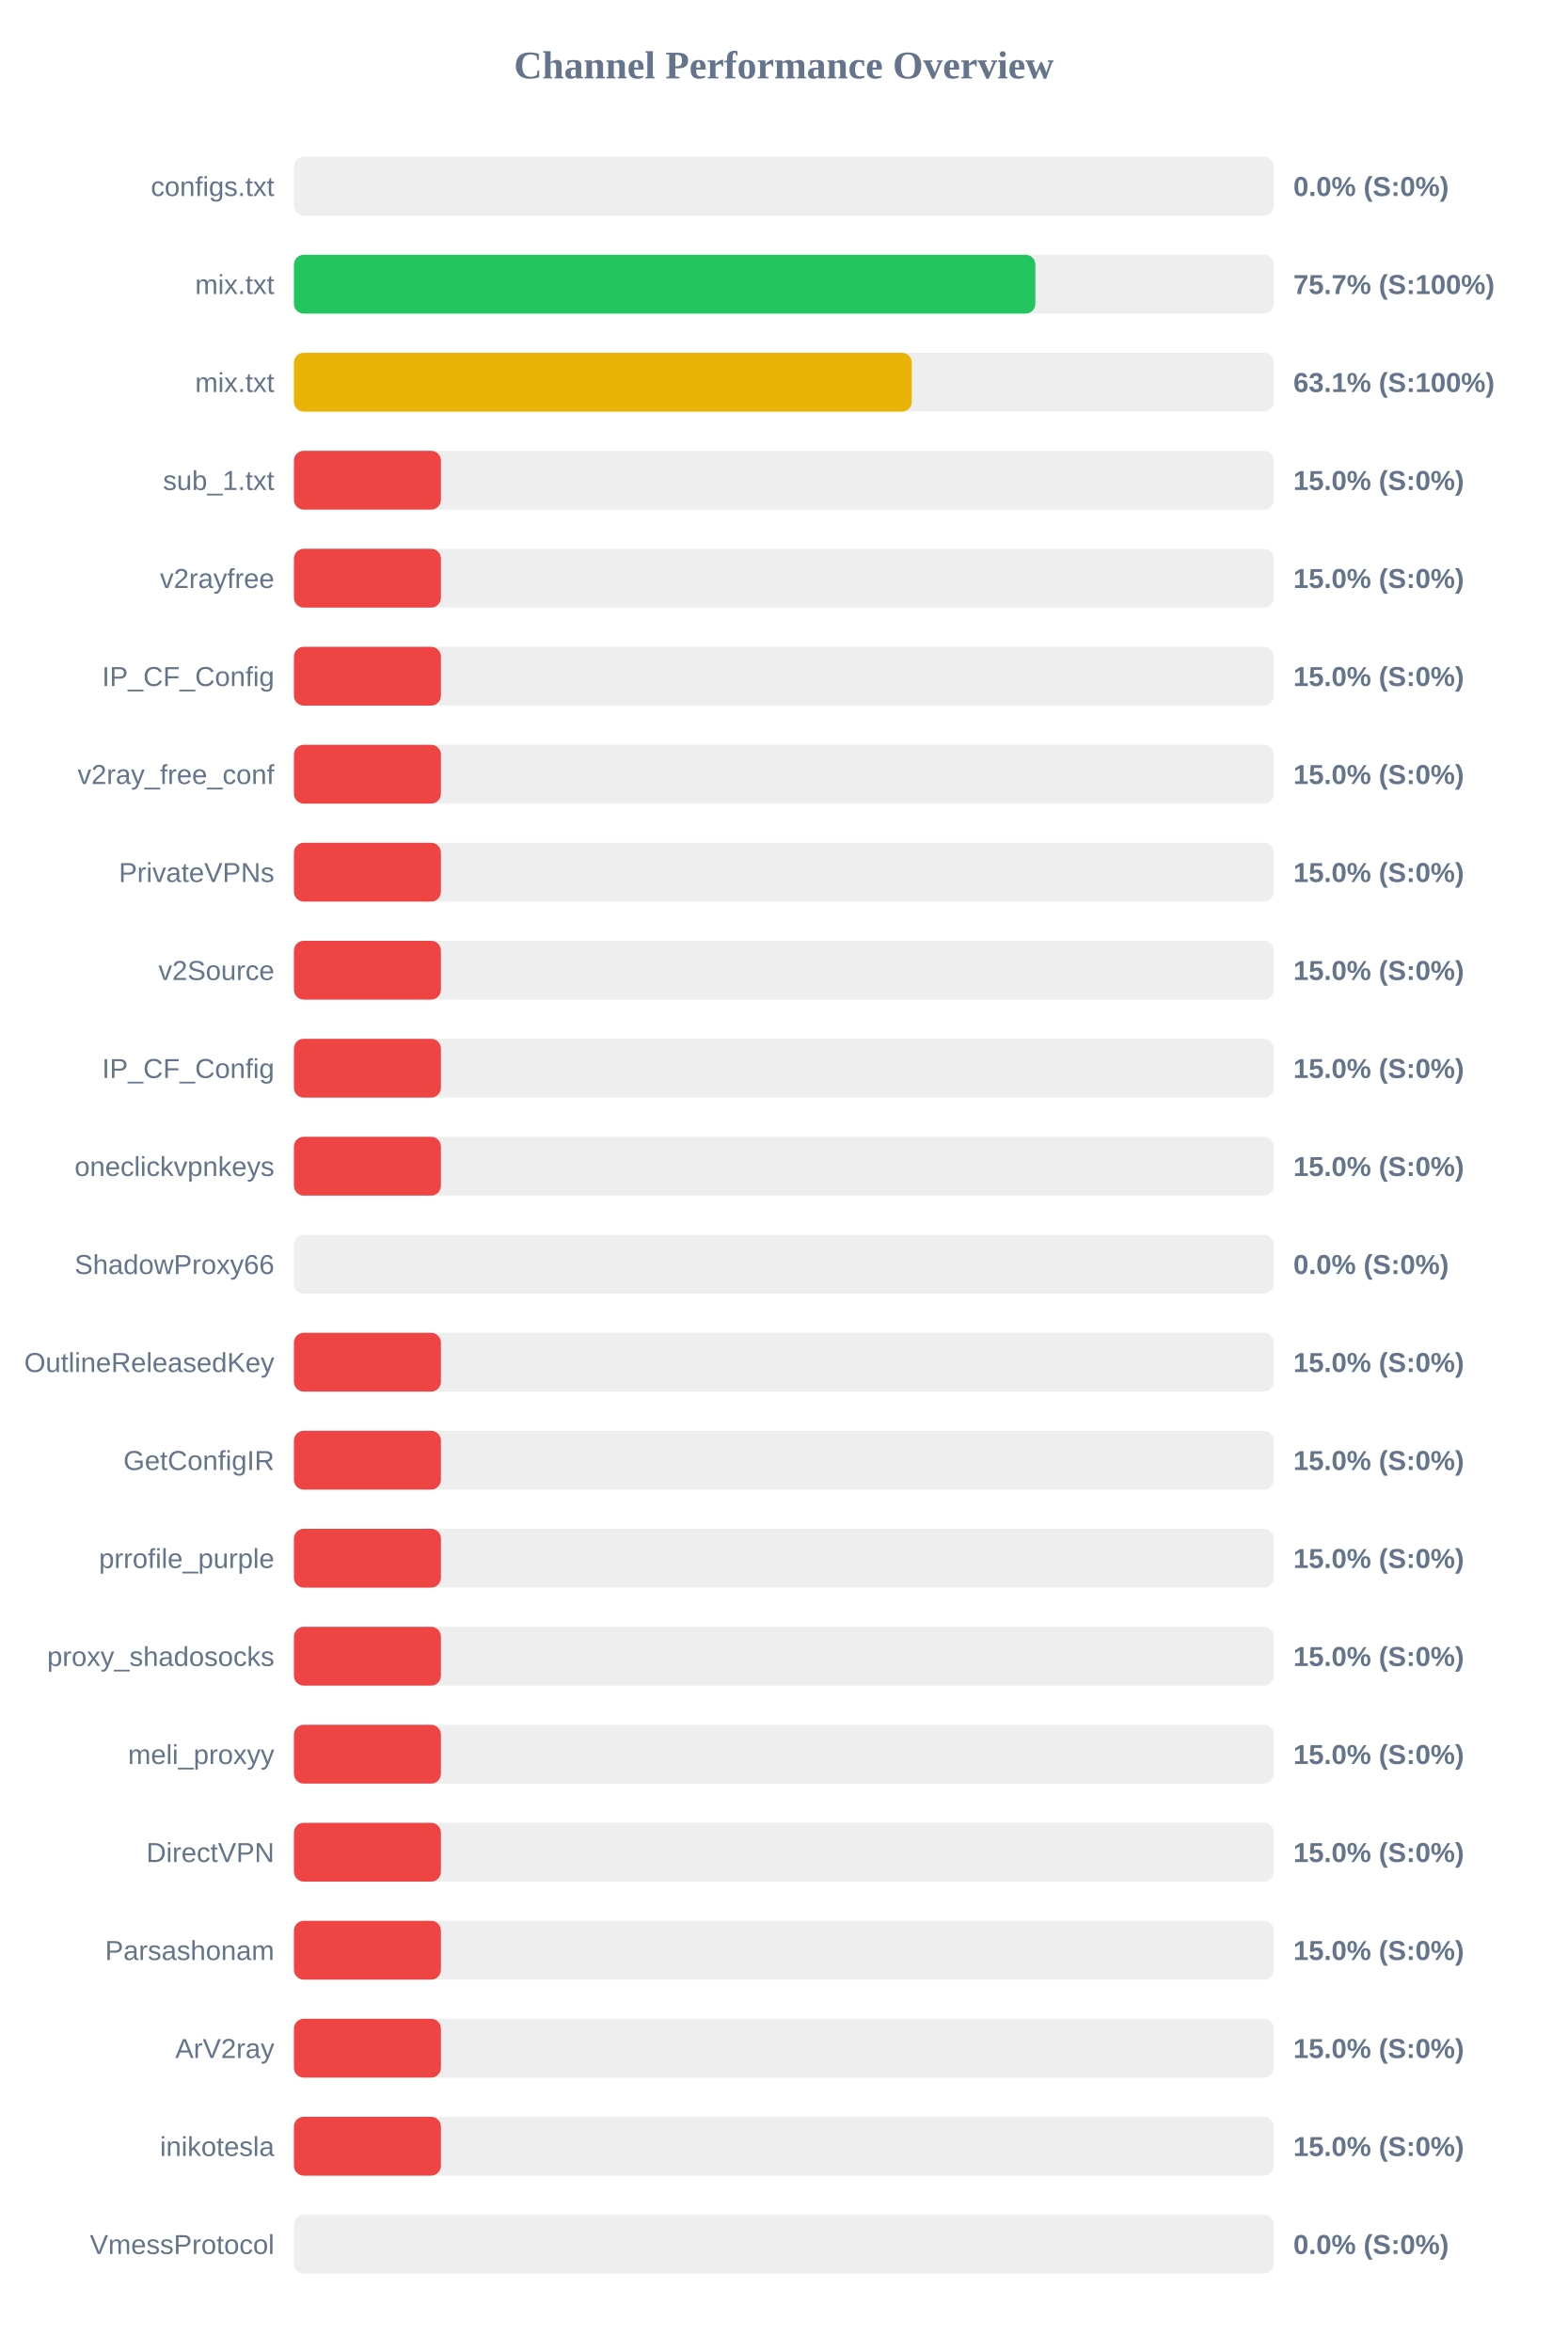
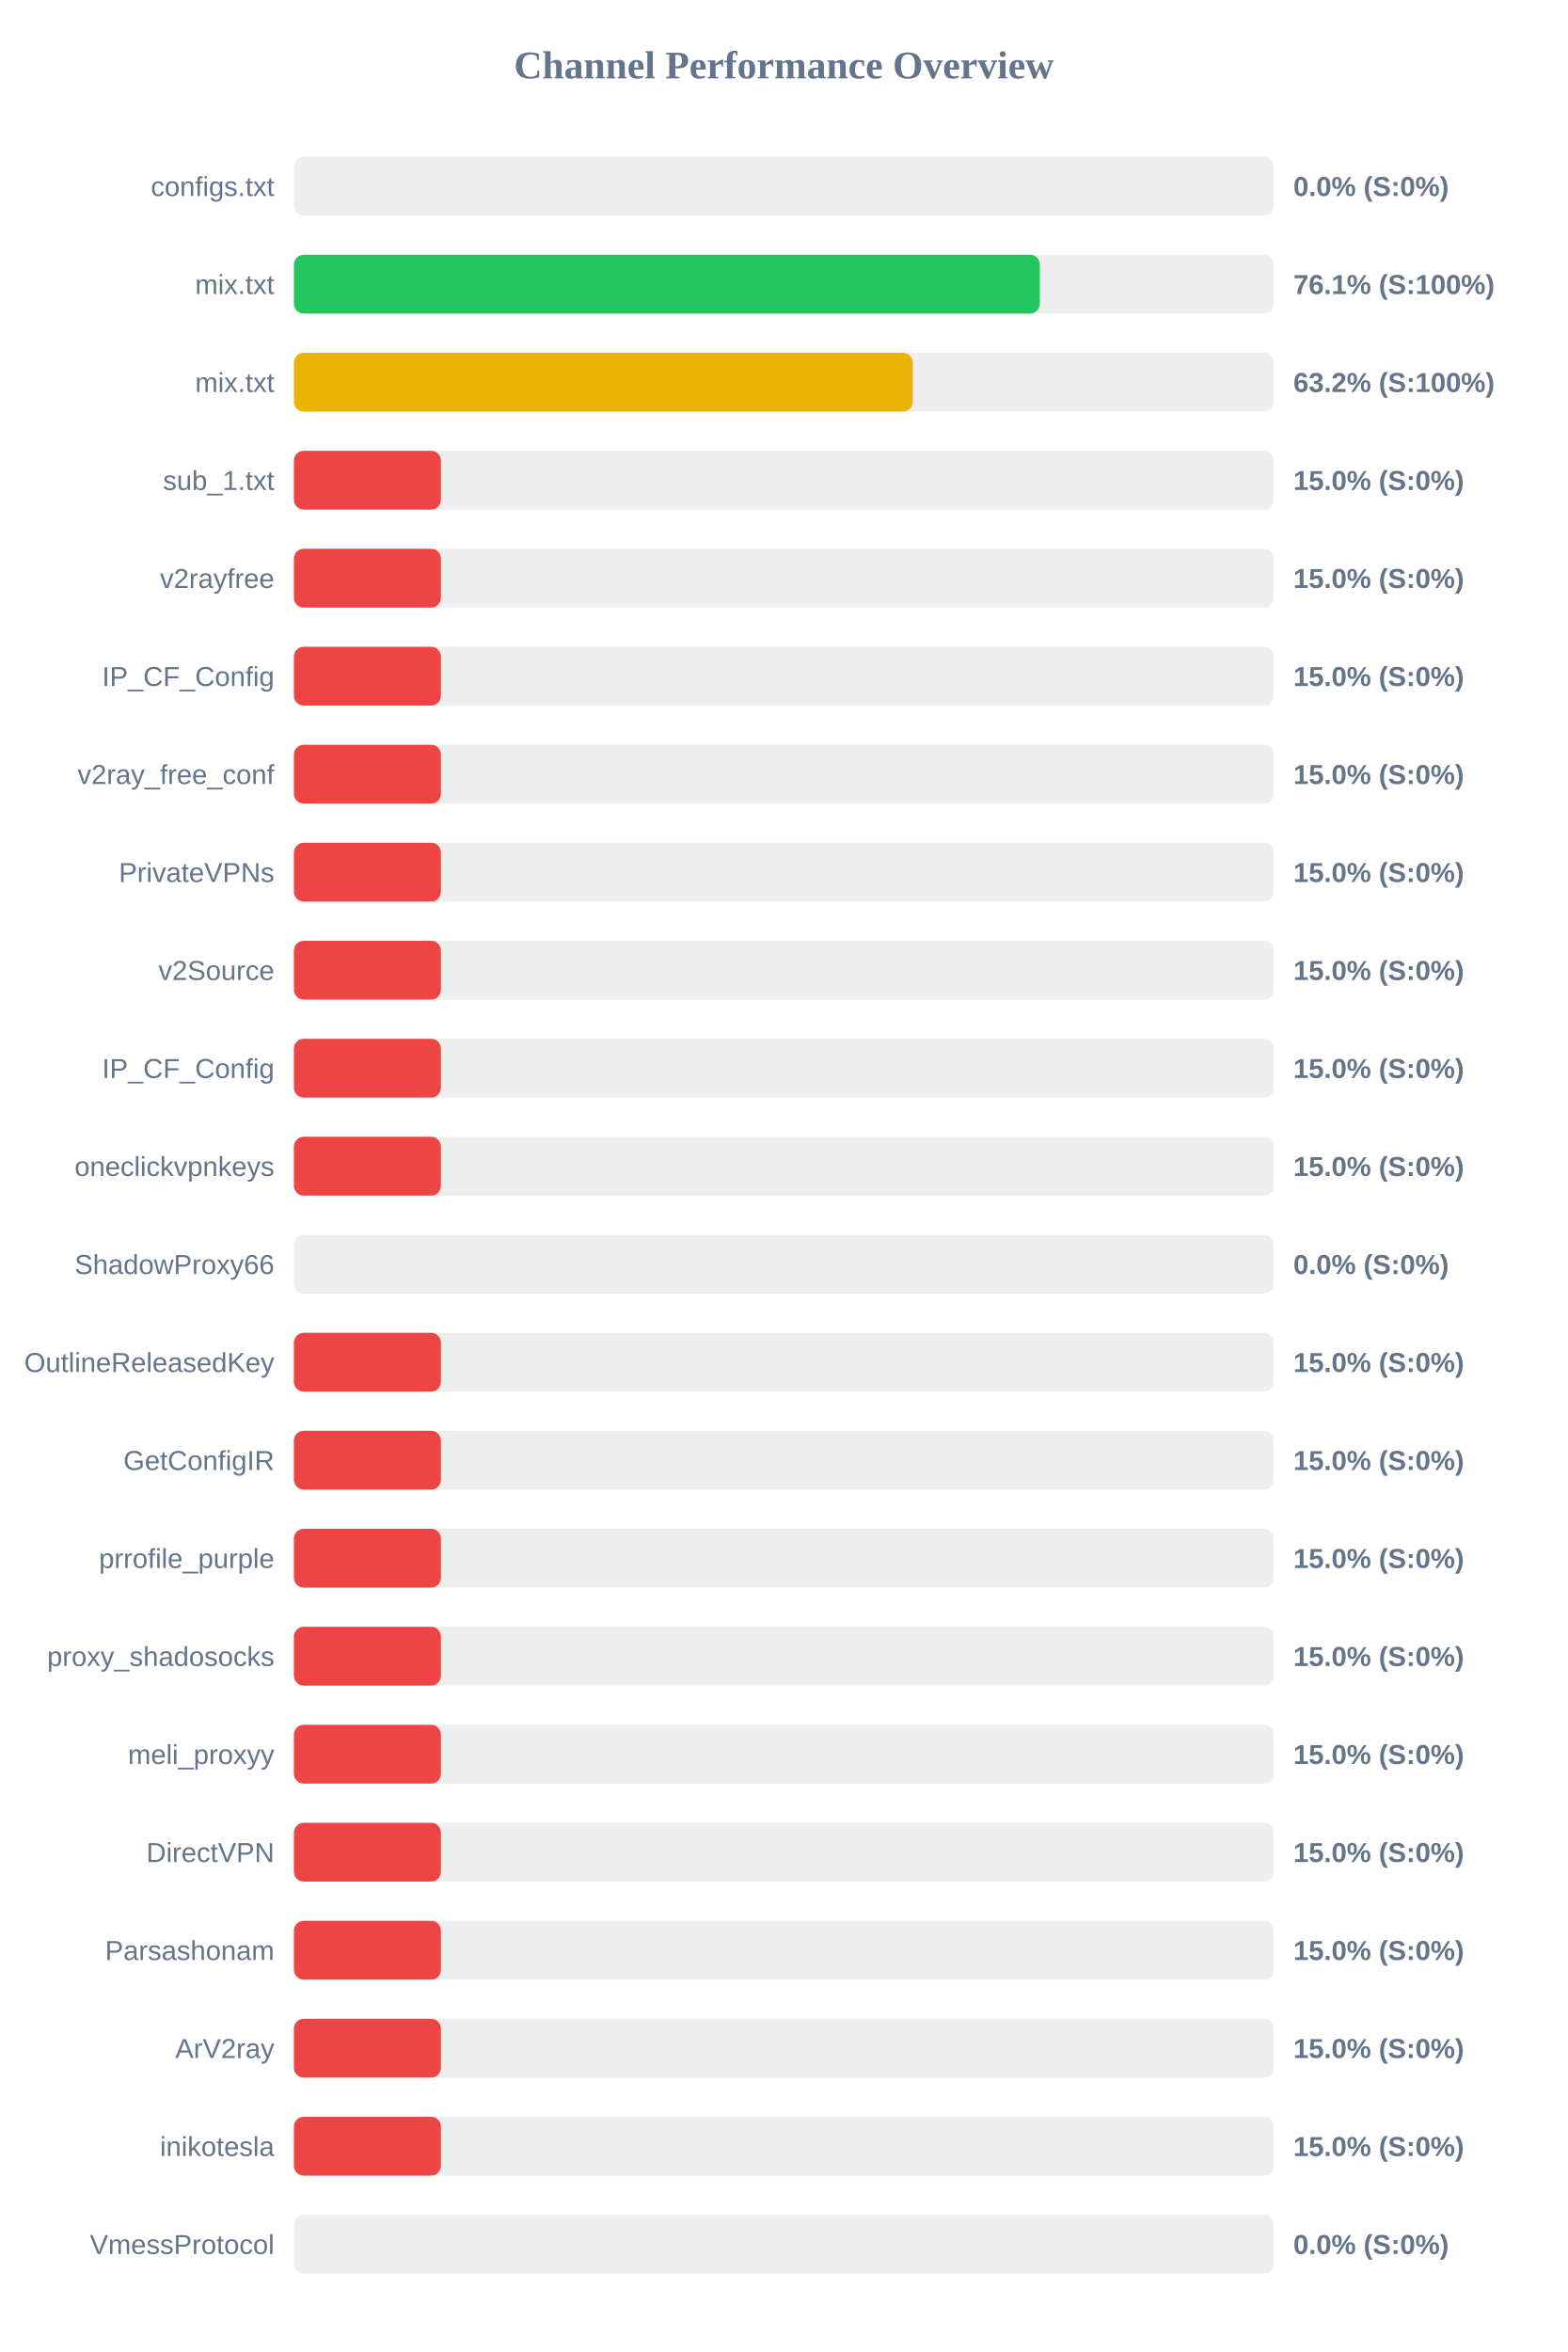
<svg xmlns="http://www.w3.org/2000/svg" width="800" height="1200" version="1.1">
  <style>
        .row { font: 14px Arial; fill: #64748b; }
        .score { font: bold 14px Arial; fill: #64748b; }
    </style>
  <text x="400" y="40" text-anchor="middle" font-size="20px" font-weight="bold" fill="#64748b">Channel Performance Overview</text>
  <rect x="150" y="80" width="500" height="30" fill="#eee" rx="5" />
  <rect x="150" y="80" width="0.0" height="30" fill="#ef4444" rx="5" />
  <text x="140" y="100" text-anchor="end" class="row">configs.txt</text>
  <text x="660" y="100" text-anchor="start" class="score">0.0% (S:0%)</text>
  <rect x="150" y="130" width="500" height="30" fill="#eee" rx="5" />
-   <rect x="150" y="130" width="378.35" height="30" fill="#22c55e" rx="5" />
+   <rect x="150" y="130" width="380.65" height="30" fill="#22c55e" rx="5" />
  <text x="140" y="150" text-anchor="end" class="row">mix.txt</text>
-   <text x="660" y="150" text-anchor="start" class="score">75.7% (S:100%)</text>
+   <text x="660" y="150" text-anchor="start" class="score">76.1% (S:100%)</text>
  <rect x="150" y="180" width="500" height="30" fill="#eee" rx="5" />
-   <rect x="150" y="180" width="315.3" height="30" fill="#eab308" rx="5" />
+   <rect x="150" y="180" width="315.8" height="30" fill="#eab308" rx="5" />
  <text x="140" y="200" text-anchor="end" class="row">mix.txt</text>
-   <text x="660" y="200" text-anchor="start" class="score">63.1% (S:100%)</text>
+   <text x="660" y="200" text-anchor="start" class="score">63.2% (S:100%)</text>
  <rect x="150" y="230" width="500" height="30" fill="#eee" rx="5" />
  <rect x="150" y="230" width="75.0" height="30" fill="#ef4444" rx="5" />
  <text x="140" y="250" text-anchor="end" class="row">sub_1.txt</text>
  <text x="660" y="250" text-anchor="start" class="score">15.0% (S:0%)</text>
  <rect x="150" y="280" width="500" height="30" fill="#eee" rx="5" />
  <rect x="150" y="280" width="75.0" height="30" fill="#ef4444" rx="5" />
  <text x="140" y="300" text-anchor="end" class="row">v2rayfree</text>
  <text x="660" y="300" text-anchor="start" class="score">15.0% (S:0%)</text>
  <rect x="150" y="330" width="500" height="30" fill="#eee" rx="5" />
  <rect x="150" y="330" width="75.0" height="30" fill="#ef4444" rx="5" />
  <text x="140" y="350" text-anchor="end" class="row">IP_CF_Config</text>
  <text x="660" y="350" text-anchor="start" class="score">15.0% (S:0%)</text>
  <rect x="150" y="380" width="500" height="30" fill="#eee" rx="5" />
  <rect x="150" y="380" width="75.0" height="30" fill="#ef4444" rx="5" />
  <text x="140" y="400" text-anchor="end" class="row">v2ray_free_conf</text>
  <text x="660" y="400" text-anchor="start" class="score">15.0% (S:0%)</text>
  <rect x="150" y="430" width="500" height="30" fill="#eee" rx="5" />
  <rect x="150" y="430" width="75.0" height="30" fill="#ef4444" rx="5" />
  <text x="140" y="450" text-anchor="end" class="row">PrivateVPNs</text>
  <text x="660" y="450" text-anchor="start" class="score">15.0% (S:0%)</text>
  <rect x="150" y="480" width="500" height="30" fill="#eee" rx="5" />
  <rect x="150" y="480" width="75.0" height="30" fill="#ef4444" rx="5" />
  <text x="140" y="500" text-anchor="end" class="row">v2Source</text>
  <text x="660" y="500" text-anchor="start" class="score">15.0% (S:0%)</text>
  <rect x="150" y="530" width="500" height="30" fill="#eee" rx="5" />
  <rect x="150" y="530" width="75.0" height="30" fill="#ef4444" rx="5" />
  <text x="140" y="550" text-anchor="end" class="row">IP_CF_Config</text>
  <text x="660" y="550" text-anchor="start" class="score">15.0% (S:0%)</text>
  <rect x="150" y="580" width="500" height="30" fill="#eee" rx="5" />
  <rect x="150" y="580" width="75.0" height="30" fill="#ef4444" rx="5" />
  <text x="140" y="600" text-anchor="end" class="row">oneclickvpnkeys</text>
  <text x="660" y="600" text-anchor="start" class="score">15.0% (S:0%)</text>
  <rect x="150" y="630" width="500" height="30" fill="#eee" rx="5" />
  <rect x="150" y="630" width="0.0" height="30" fill="#ef4444" rx="5" />
  <text x="140" y="650" text-anchor="end" class="row">ShadowProxy66</text>
  <text x="660" y="650" text-anchor="start" class="score">0.0% (S:0%)</text>
  <rect x="150" y="680" width="500" height="30" fill="#eee" rx="5" />
  <rect x="150" y="680" width="75.0" height="30" fill="#ef4444" rx="5" />
  <text x="140" y="700" text-anchor="end" class="row">OutlineReleasedKey</text>
  <text x="660" y="700" text-anchor="start" class="score">15.0% (S:0%)</text>
  <rect x="150" y="730" width="500" height="30" fill="#eee" rx="5" />
  <rect x="150" y="730" width="75.0" height="30" fill="#ef4444" rx="5" />
  <text x="140" y="750" text-anchor="end" class="row">GetConfigIR</text>
  <text x="660" y="750" text-anchor="start" class="score">15.0% (S:0%)</text>
  <rect x="150" y="780" width="500" height="30" fill="#eee" rx="5" />
  <rect x="150" y="780" width="75.0" height="30" fill="#ef4444" rx="5" />
  <text x="140" y="800" text-anchor="end" class="row">prrofile_purple</text>
  <text x="660" y="800" text-anchor="start" class="score">15.0% (S:0%)</text>
  <rect x="150" y="830" width="500" height="30" fill="#eee" rx="5" />
  <rect x="150" y="830" width="75.0" height="30" fill="#ef4444" rx="5" />
  <text x="140" y="850" text-anchor="end" class="row">proxy_shadosocks</text>
  <text x="660" y="850" text-anchor="start" class="score">15.0% (S:0%)</text>
  <rect x="150" y="880" width="500" height="30" fill="#eee" rx="5" />
  <rect x="150" y="880" width="75.0" height="30" fill="#ef4444" rx="5" />
  <text x="140" y="900" text-anchor="end" class="row">meli_proxyy</text>
  <text x="660" y="900" text-anchor="start" class="score">15.0% (S:0%)</text>
  <rect x="150" y="930" width="500" height="30" fill="#eee" rx="5" />
  <rect x="150" y="930" width="75.0" height="30" fill="#ef4444" rx="5" />
  <text x="140" y="950" text-anchor="end" class="row">DirectVPN</text>
  <text x="660" y="950" text-anchor="start" class="score">15.0% (S:0%)</text>
  <rect x="150" y="980" width="500" height="30" fill="#eee" rx="5" />
  <rect x="150" y="980" width="75.0" height="30" fill="#ef4444" rx="5" />
  <text x="140" y="1000" text-anchor="end" class="row">Parsashonam</text>
  <text x="660" y="1000" text-anchor="start" class="score">15.0% (S:0%)</text>
  <rect x="150" y="1030" width="500" height="30" fill="#eee" rx="5" />
  <rect x="150" y="1030" width="75.0" height="30" fill="#ef4444" rx="5" />
  <text x="140" y="1050" text-anchor="end" class="row">ArV2ray</text>
  <text x="660" y="1050" text-anchor="start" class="score">15.0% (S:0%)</text>
  <rect x="150" y="1080" width="500" height="30" fill="#eee" rx="5" />
  <rect x="150" y="1080" width="75.0" height="30" fill="#ef4444" rx="5" />
  <text x="140" y="1100" text-anchor="end" class="row">inikotesla</text>
  <text x="660" y="1100" text-anchor="start" class="score">15.0% (S:0%)</text>
  <rect x="150" y="1130" width="500" height="30" fill="#eee" rx="5" />
  <rect x="150" y="1130" width="0.0" height="30" fill="#ef4444" rx="5" />
  <text x="140" y="1150" text-anchor="end" class="row">VmessProtocol</text>
  <text x="660" y="1150" text-anchor="start" class="score">0.0% (S:0%)</text>
</svg>
